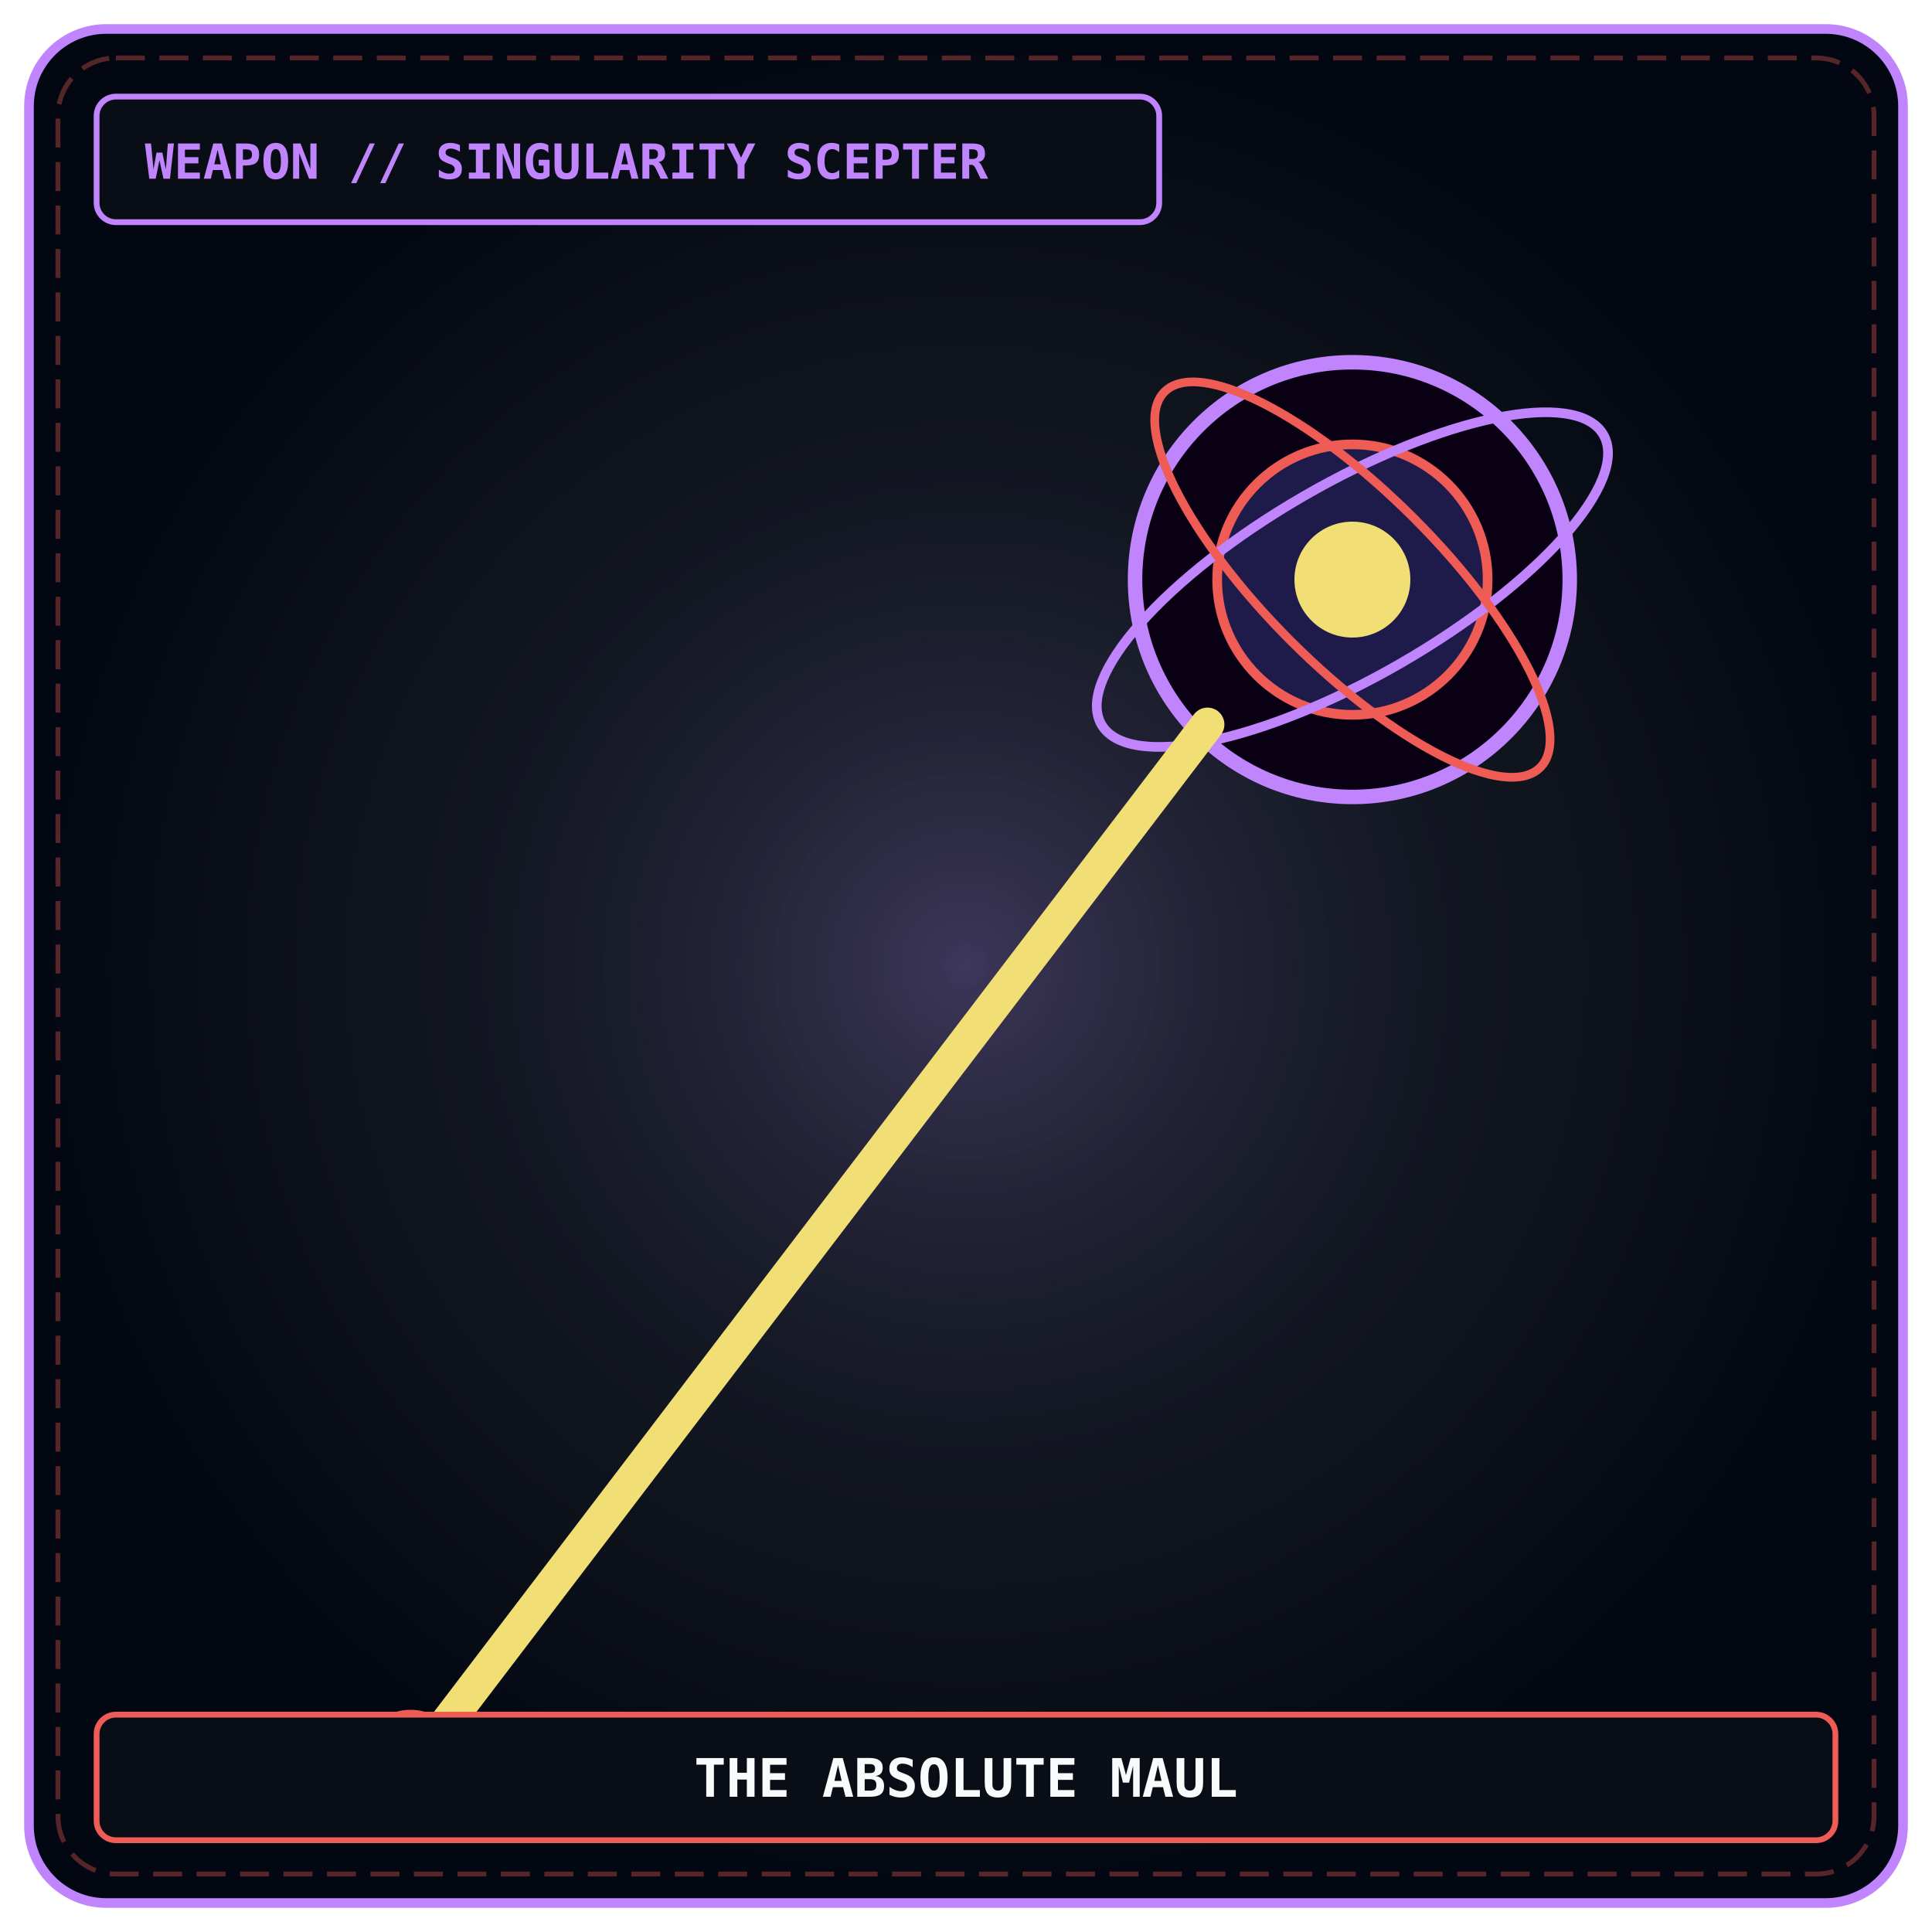
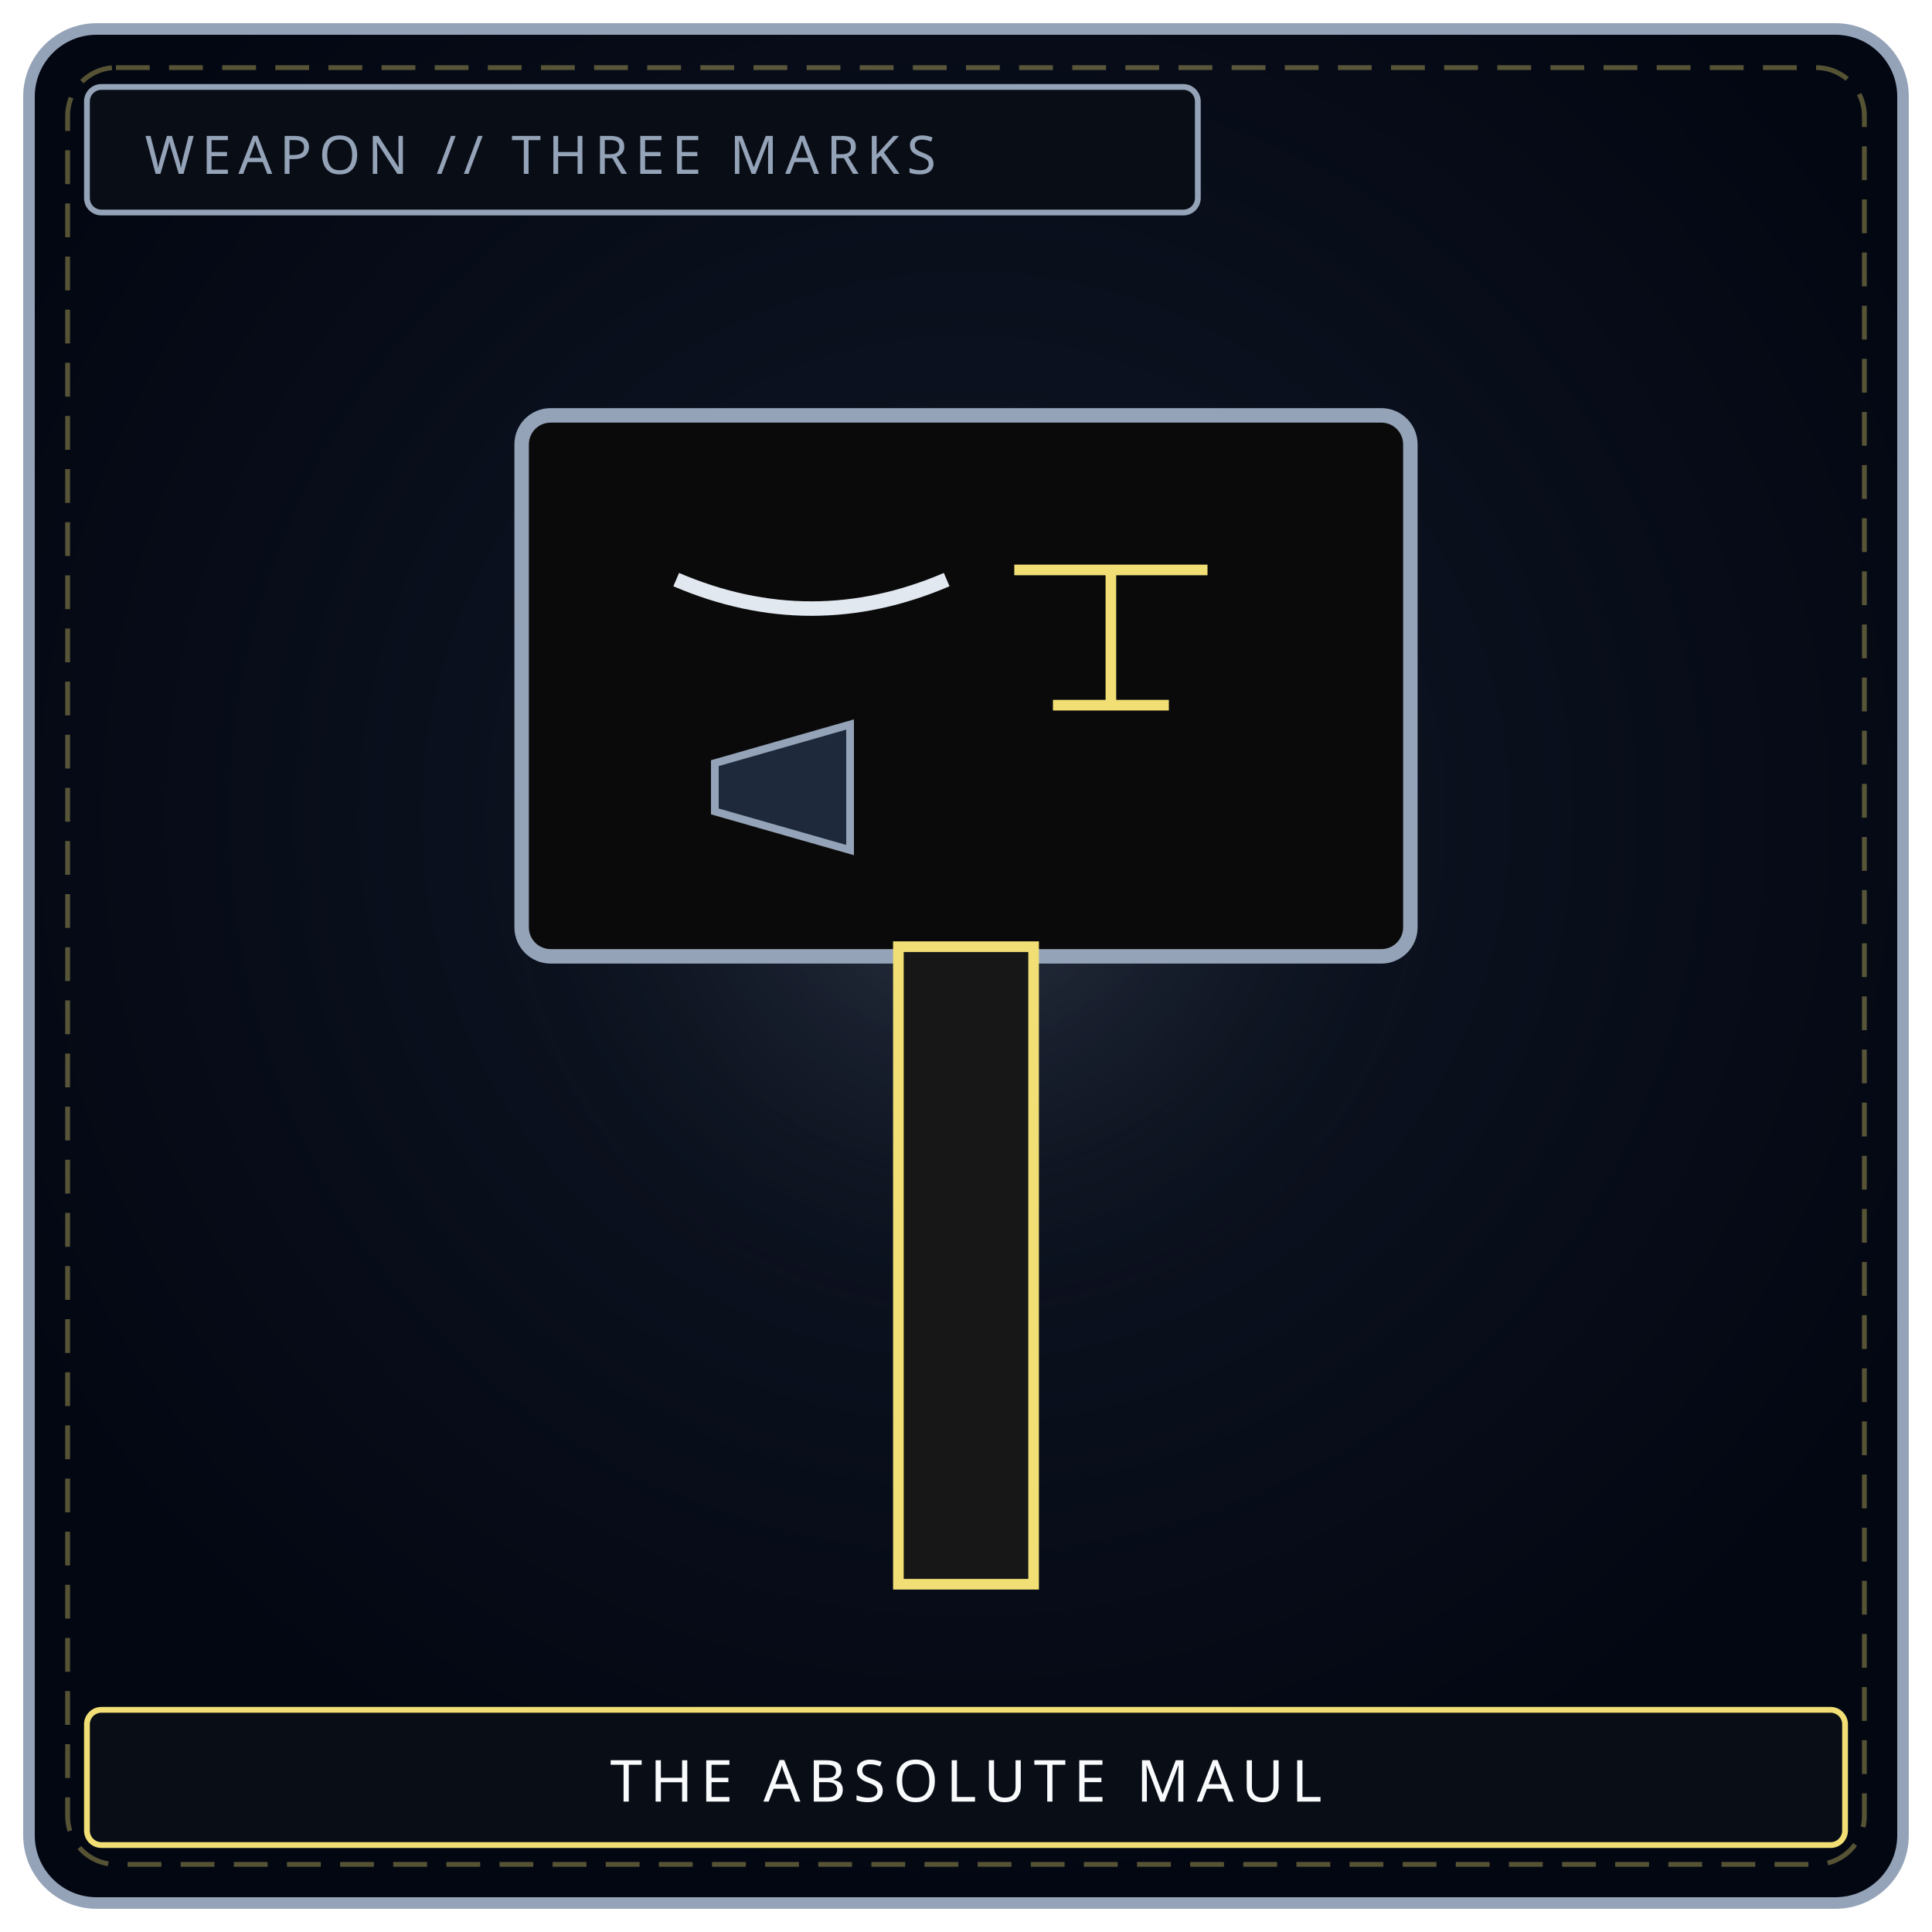
- <svg xmlns="http://www.w3.org/2000/svg" viewBox="0 0 400 400" width="100%" height="100%">
+ <svg xmlns="http://www.w3.org/2000/svg" viewBox="0 0 400 400" width="100%" height="100%" role="img" aria-label="THE ABSOLUTE MAUL">
  <defs>
-     <radialGradient id="mawBg_maw-w-01" cx="50%" cy="50%" r="50%">
-       <stop offset="0%" stop-color="#111827" stop-opacity="0.95" />
-       <stop offset="70%" stop-color="#090d16" stop-opacity="0.98" />
-       <stop offset="100%" stop-color="#030712" stop-opacity="1" />
+     <radialGradient id="bgw010" cx="50%" cy="42%" r="58%">
+       <stop offset="0%" stop-color="#111827" />
+       <stop offset="100%" stop-color="#030712" />
    </radialGradient>
-     <radialGradient id="mawGlow_maw-w-01" cx="50%" cy="50%" r="45%">
-       <stop offset="0%" stop-color="#c084fc" stop-opacity="0.2" />
-       <stop offset="100%" stop-color="#000000" stop-opacity="0" />
+     <radialGradient id="glw010" cx="50%" cy="46%" r="42%">
+       <stop offset="0%" stop-color="#94a3b8" stop-opacity=".22" />
+       <stop offset="100%" stop-color="#000" stop-opacity="0" />
    </radialGradient>
  </defs>
-   <rect x="6" y="6" width="388" height="388" rx="16" fill="url(#mawBg_maw-w-01)" stroke="#c084fc" stroke-width="2" />
-   <rect x="12" y="12" width="376" height="376" rx="12" fill="none" stroke="#ef5b55" stroke-width="1" stroke-dasharray="6 3" opacity="0.35" />
-   <circle cx="200" cy="200" r="140" fill="url(#mawGlow_maw-w-01)" />
-   <circle cx="280" cy="120" r="45" fill="#090014" stroke="#c084fc" stroke-width="3" />
-   <circle cx="280" cy="120" r="28" fill="#1e1b4b" stroke="#ef5b55" stroke-width="2" />
-   <circle cx="280" cy="120" r="12" fill="#f1df76" />
-   <ellipse cx="280" cy="120" rx="60" ry="20" fill="none" stroke="#c084fc" stroke-width="2" transform="rotate(-30 280 120)" />
-   <ellipse cx="280" cy="120" rx="55" ry="18" fill="none" stroke="#ef5b55" stroke-width="1.8" transform="rotate(45 280 120)" />
-   <line x1="250" y1="150" x2="90" y2="360" stroke="#f1df76" stroke-width="7" stroke-linecap="round" />
-   <circle cx="85" cy="365" r="10" fill="#c084fc" stroke="#ef5b55" stroke-width="2" />
-   <rect x="20" y="20" width="220" height="26" rx="4" fill="#090d16" stroke="#c084fc" stroke-width="1.2" />
-   <text x="30" y="37" fill="#c084fc" font-family="'JetBrains Mono', monospace" font-size="10" font-weight="bold">WEAPON // SINGULARITY SCEPTER</text>
-   <rect x="20" y="355" width="360" height="26" rx="4" fill="#090d16" stroke="#ef5b55" stroke-width="1.2" />
-   <text x="200" y="372" fill="#f8fafc" font-family="'JetBrains Mono', monospace" font-size="11" font-weight="bold" text-anchor="middle">THE ABSOLUTE MAUL</text>
+   <rect x="6" y="6" width="388" height="388" rx="14" fill="url(#bgw010)" stroke="#94a3b8" stroke-width="2.4" />
+   <rect x="14" y="14" width="372" height="372" rx="10" fill="none" stroke="#f1df76" stroke-width="1" stroke-dasharray="7 4" opacity=".35" />
+   <circle cx="200" cy="188" r="128" fill="url(#glw010)" />
+   <rect x="108" y="86" width="184" height="112" rx="6" fill="#0a0a0a" stroke="#94a3b8" stroke-width="3" />
+   <rect x="186" y="196" width="28" height="132" fill="#171717" stroke="#f1df76" stroke-width="2.2" />
+   <path d="M140 120 Q168 132 196 120" fill="none" stroke="#e2e8f0" stroke-width="3" />
+   <path d="M210 118 H250 M230 118 V146 M218 146 H242" fill="none" stroke="#f1df76" stroke-width="2.2" />
+   <path d="M148 158 L176 150 L176 176 L148 168 Z" fill="#1e293b" stroke="#94a3b8" stroke-width="1.6" />
+   <rect x="18" y="18" width="230" height="26" rx="3" fill="#090d16" stroke="#94a3b8" stroke-width="1.2" />
+   <text x="30" y="36" fill="#94a3b8" font-family="Impact, Arial Black, sans-serif" font-size="11" letter-spacing="1.5">WEAPON // THREE MARKS</text>
+   <rect x="18" y="354" width="364" height="28" rx="3" fill="#090d16" stroke="#f1df76" stroke-width="1.2" />
+   <text x="200" y="373" text-anchor="middle" fill="#f8fafc" font-family="Impact, Arial Black, sans-serif" font-size="12" letter-spacing="1.6">THE ABSOLUTE MAUL</text>
</svg>
